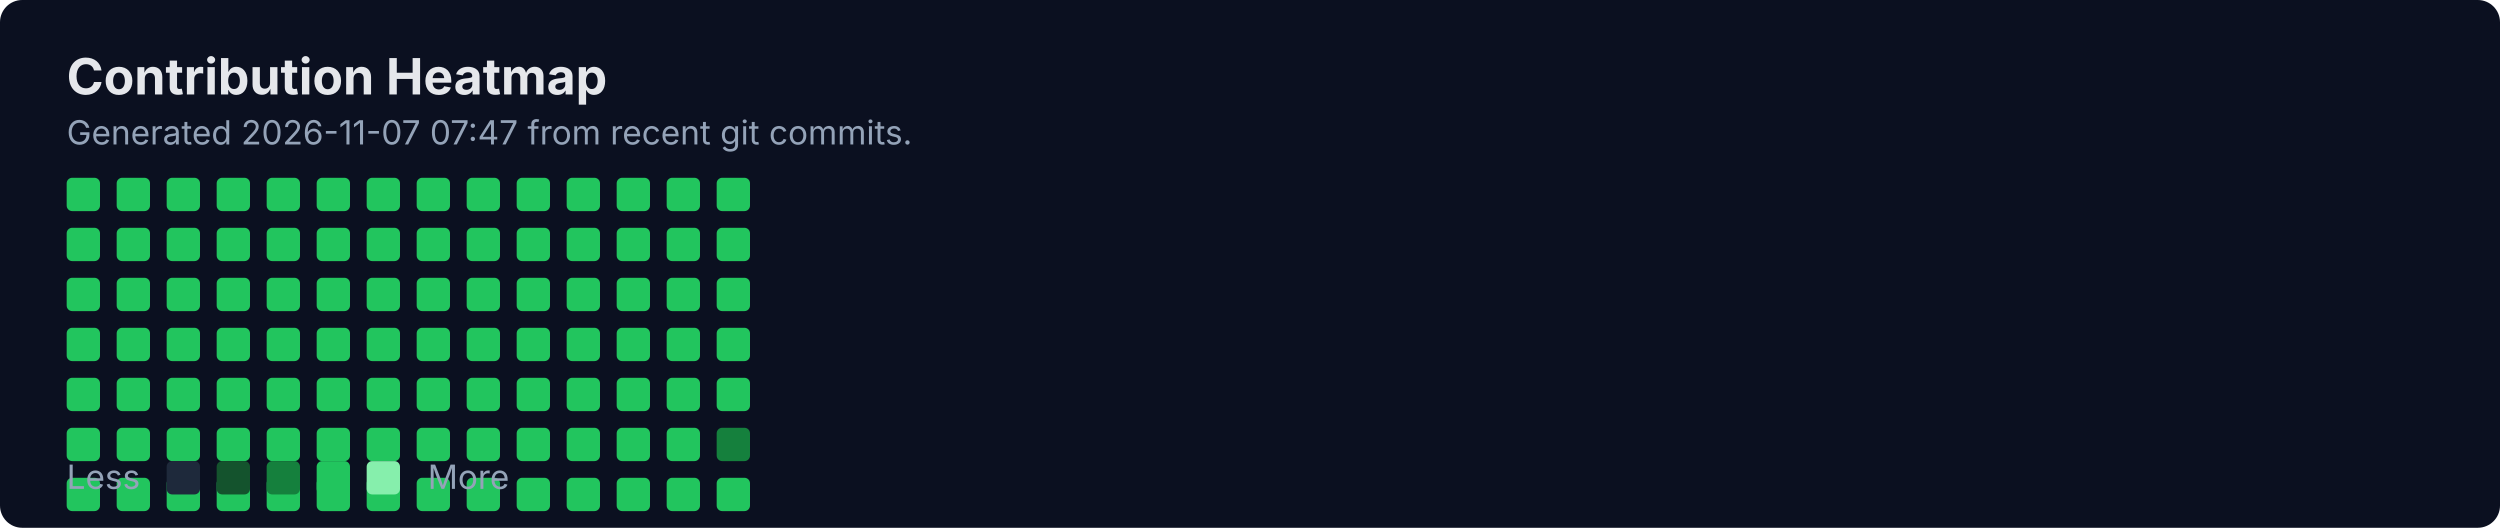
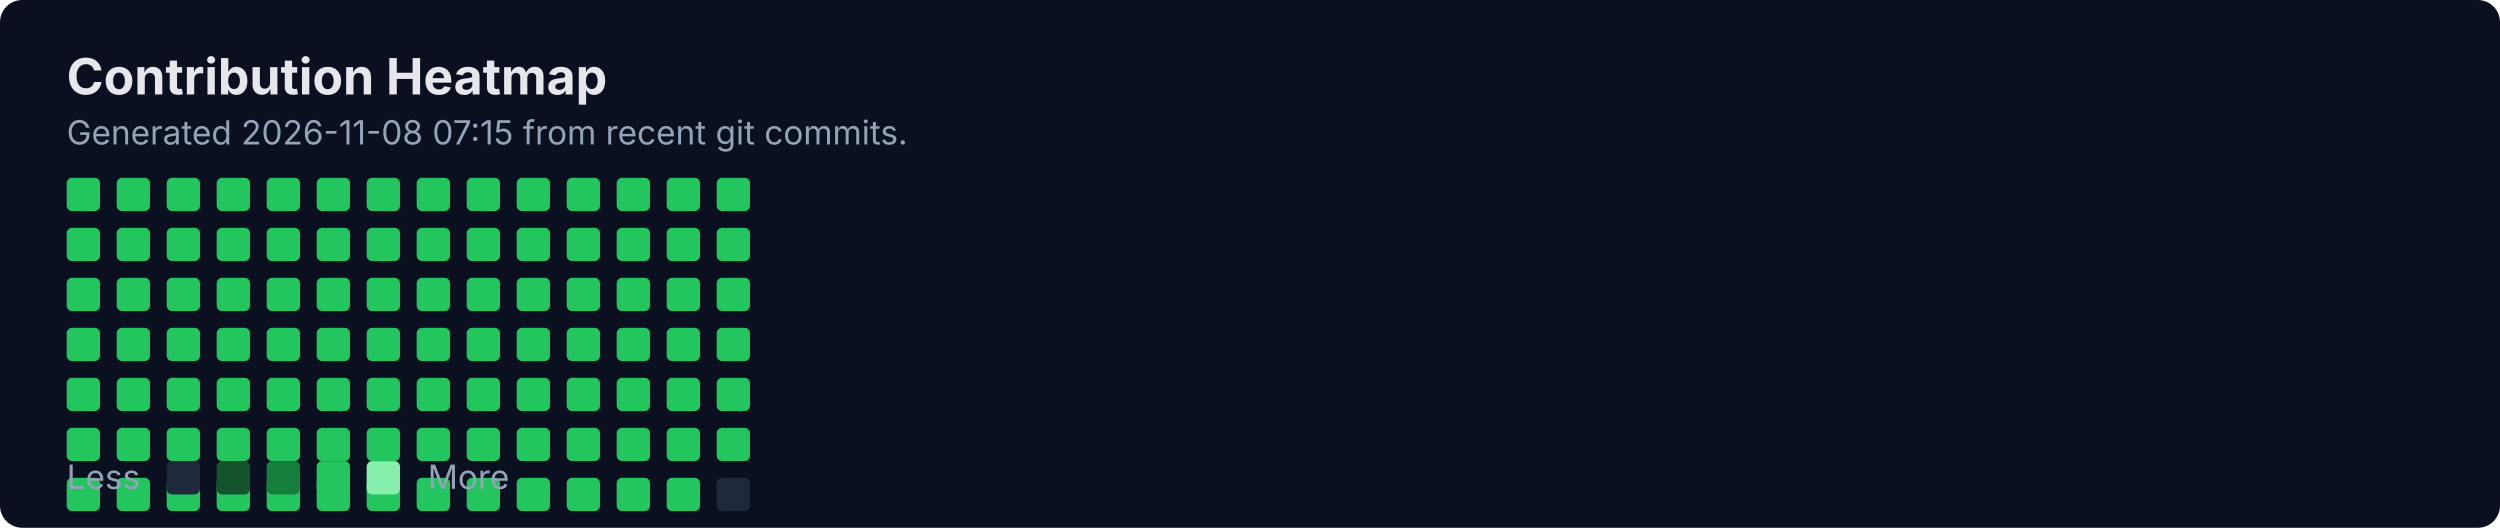
<svg xmlns="http://www.w3.org/2000/svg" width="900" height="190" viewBox="0 0 900 190" fill="none" role="img" aria-labelledby="title">
  <rect width="900" height="190" rx="8" fill="#0B1020" />
  <text x="24" y="34" fill="#E5E7EB" font-family="Inter, Segoe UI, Arial" font-size="18" font-weight="700">Contribution Heatmap</text>
-   <text x="24" y="52" fill="#94A3B8" font-family="Inter, Segoe UI, Arial" font-size="12">Generated 2026-11-07 07:47 from recent git commits.</text>
-   <rect x="24" y="172" width="12" height="12" rx="2" fill="#22C55E" />
+   <text x="24" y="52" fill="#94A3B8" font-family="Inter, Segoe UI, Arial" font-size="12">Generated 2026-11-08 07:15 from recent git commits.</text>
  <rect x="24" y="64" width="12" height="12" rx="2" fill="#22C55E" />
  <rect x="24" y="82" width="12" height="12" rx="2" fill="#22C55E" />
  <rect x="24" y="100" width="12" height="12" rx="2" fill="#22C55E" />
  <rect x="24" y="118" width="12" height="12" rx="2" fill="#22C55E" />
  <rect x="24" y="136" width="12" height="12" rx="2" fill="#22C55E" />
  <rect x="24" y="154" width="12" height="12" rx="2" fill="#22C55E" />
-   <rect x="42" y="172" width="12" height="12" rx="2" fill="#22C55E" />
+   <rect x="24" y="172" width="12" height="12" rx="2" fill="#22C55E" />
  <rect x="42" y="64" width="12" height="12" rx="2" fill="#22C55E" />
  <rect x="42" y="82" width="12" height="12" rx="2" fill="#22C55E" />
  <rect x="42" y="100" width="12" height="12" rx="2" fill="#22C55E" />
  <rect x="42" y="118" width="12" height="12" rx="2" fill="#22C55E" />
  <rect x="42" y="136" width="12" height="12" rx="2" fill="#22C55E" />
  <rect x="42" y="154" width="12" height="12" rx="2" fill="#22C55E" />
-   <rect x="60" y="172" width="12" height="12" rx="2" fill="#22C55E" />
+   <rect x="42" y="172" width="12" height="12" rx="2" fill="#22C55E" />
  <rect x="60" y="64" width="12" height="12" rx="2" fill="#22C55E" />
  <rect x="60" y="82" width="12" height="12" rx="2" fill="#22C55E" />
  <rect x="60" y="100" width="12" height="12" rx="2" fill="#22C55E" />
  <rect x="60" y="118" width="12" height="12" rx="2" fill="#22C55E" />
  <rect x="60" y="136" width="12" height="12" rx="2" fill="#22C55E" />
  <rect x="60" y="154" width="12" height="12" rx="2" fill="#22C55E" />
-   <rect x="78" y="172" width="12" height="12" rx="2" fill="#22C55E" />
+   <rect x="60" y="172" width="12" height="12" rx="2" fill="#22C55E" />
  <rect x="78" y="64" width="12" height="12" rx="2" fill="#22C55E" />
  <rect x="78" y="82" width="12" height="12" rx="2" fill="#22C55E" />
  <rect x="78" y="100" width="12" height="12" rx="2" fill="#22C55E" />
  <rect x="78" y="118" width="12" height="12" rx="2" fill="#22C55E" />
  <rect x="78" y="136" width="12" height="12" rx="2" fill="#22C55E" />
  <rect x="78" y="154" width="12" height="12" rx="2" fill="#22C55E" />
-   <rect x="96" y="172" width="12" height="12" rx="2" fill="#22C55E" />
+   <rect x="78" y="172" width="12" height="12" rx="2" fill="#22C55E" />
  <rect x="96" y="64" width="12" height="12" rx="2" fill="#22C55E" />
  <rect x="96" y="82" width="12" height="12" rx="2" fill="#22C55E" />
  <rect x="96" y="100" width="12" height="12" rx="2" fill="#22C55E" />
  <rect x="96" y="118" width="12" height="12" rx="2" fill="#22C55E" />
  <rect x="96" y="136" width="12" height="12" rx="2" fill="#22C55E" />
  <rect x="96" y="154" width="12" height="12" rx="2" fill="#22C55E" />
-   <rect x="114" y="172" width="12" height="12" rx="2" fill="#22C55E" />
+   <rect x="96" y="172" width="12" height="12" rx="2" fill="#22C55E" />
  <rect x="114" y="64" width="12" height="12" rx="2" fill="#22C55E" />
  <rect x="114" y="82" width="12" height="12" rx="2" fill="#22C55E" />
  <rect x="114" y="100" width="12" height="12" rx="2" fill="#22C55E" />
  <rect x="114" y="118" width="12" height="12" rx="2" fill="#22C55E" />
  <rect x="114" y="136" width="12" height="12" rx="2" fill="#22C55E" />
  <rect x="114" y="154" width="12" height="12" rx="2" fill="#22C55E" />
-   <rect x="132" y="172" width="12" height="12" rx="2" fill="#22C55E" />
+   <rect x="114" y="172" width="12" height="12" rx="2" fill="#22C55E" />
  <rect x="132" y="64" width="12" height="12" rx="2" fill="#22C55E" />
  <rect x="132" y="82" width="12" height="12" rx="2" fill="#22C55E" />
  <rect x="132" y="100" width="12" height="12" rx="2" fill="#22C55E" />
  <rect x="132" y="118" width="12" height="12" rx="2" fill="#22C55E" />
  <rect x="132" y="136" width="12" height="12" rx="2" fill="#22C55E" />
  <rect x="132" y="154" width="12" height="12" rx="2" fill="#22C55E" />
-   <rect x="150" y="172" width="12" height="12" rx="2" fill="#22C55E" />
+   <rect x="132" y="172" width="12" height="12" rx="2" fill="#22C55E" />
  <rect x="150" y="64" width="12" height="12" rx="2" fill="#22C55E" />
  <rect x="150" y="82" width="12" height="12" rx="2" fill="#22C55E" />
  <rect x="150" y="100" width="12" height="12" rx="2" fill="#22C55E" />
  <rect x="150" y="118" width="12" height="12" rx="2" fill="#22C55E" />
  <rect x="150" y="136" width="12" height="12" rx="2" fill="#22C55E" />
  <rect x="150" y="154" width="12" height="12" rx="2" fill="#22C55E" />
-   <rect x="168" y="172" width="12" height="12" rx="2" fill="#22C55E" />
+   <rect x="150" y="172" width="12" height="12" rx="2" fill="#22C55E" />
  <rect x="168" y="64" width="12" height="12" rx="2" fill="#22C55E" />
  <rect x="168" y="82" width="12" height="12" rx="2" fill="#22C55E" />
  <rect x="168" y="100" width="12" height="12" rx="2" fill="#22C55E" />
  <rect x="168" y="118" width="12" height="12" rx="2" fill="#22C55E" />
  <rect x="168" y="136" width="12" height="12" rx="2" fill="#22C55E" />
  <rect x="168" y="154" width="12" height="12" rx="2" fill="#22C55E" />
-   <rect x="186" y="172" width="12" height="12" rx="2" fill="#22C55E" />
+   <rect x="168" y="172" width="12" height="12" rx="2" fill="#22C55E" />
  <rect x="186" y="64" width="12" height="12" rx="2" fill="#22C55E" />
  <rect x="186" y="82" width="12" height="12" rx="2" fill="#22C55E" />
  <rect x="186" y="100" width="12" height="12" rx="2" fill="#22C55E" />
  <rect x="186" y="118" width="12" height="12" rx="2" fill="#22C55E" />
  <rect x="186" y="136" width="12" height="12" rx="2" fill="#22C55E" />
  <rect x="186" y="154" width="12" height="12" rx="2" fill="#22C55E" />
-   <rect x="204" y="172" width="12" height="12" rx="2" fill="#22C55E" />
+   <rect x="186" y="172" width="12" height="12" rx="2" fill="#22C55E" />
  <rect x="204" y="64" width="12" height="12" rx="2" fill="#22C55E" />
  <rect x="204" y="82" width="12" height="12" rx="2" fill="#22C55E" />
  <rect x="204" y="100" width="12" height="12" rx="2" fill="#22C55E" />
  <rect x="204" y="118" width="12" height="12" rx="2" fill="#22C55E" />
  <rect x="204" y="136" width="12" height="12" rx="2" fill="#22C55E" />
  <rect x="204" y="154" width="12" height="12" rx="2" fill="#22C55E" />
-   <rect x="222" y="172" width="12" height="12" rx="2" fill="#22C55E" />
+   <rect x="204" y="172" width="12" height="12" rx="2" fill="#22C55E" />
  <rect x="222" y="64" width="12" height="12" rx="2" fill="#22C55E" />
  <rect x="222" y="82" width="12" height="12" rx="2" fill="#22C55E" />
  <rect x="222" y="100" width="12" height="12" rx="2" fill="#22C55E" />
  <rect x="222" y="118" width="12" height="12" rx="2" fill="#22C55E" />
  <rect x="222" y="136" width="12" height="12" rx="2" fill="#22C55E" />
  <rect x="222" y="154" width="12" height="12" rx="2" fill="#22C55E" />
-   <rect x="240" y="172" width="12" height="12" rx="2" fill="#22C55E" />
+   <rect x="222" y="172" width="12" height="12" rx="2" fill="#22C55E" />
  <rect x="240" y="64" width="12" height="12" rx="2" fill="#22C55E" />
  <rect x="240" y="82" width="12" height="12" rx="2" fill="#22C55E" />
  <rect x="240" y="100" width="12" height="12" rx="2" fill="#22C55E" />
  <rect x="240" y="118" width="12" height="12" rx="2" fill="#22C55E" />
  <rect x="240" y="136" width="12" height="12" rx="2" fill="#22C55E" />
  <rect x="240" y="154" width="12" height="12" rx="2" fill="#22C55E" />
-   <rect x="258" y="172" width="12" height="12" rx="2" fill="#22C55E" />
+   <rect x="240" y="172" width="12" height="12" rx="2" fill="#22C55E" />
  <rect x="258" y="64" width="12" height="12" rx="2" fill="#22C55E" />
  <rect x="258" y="82" width="12" height="12" rx="2" fill="#22C55E" />
  <rect x="258" y="100" width="12" height="12" rx="2" fill="#22C55E" />
  <rect x="258" y="118" width="12" height="12" rx="2" fill="#22C55E" />
  <rect x="258" y="136" width="12" height="12" rx="2" fill="#22C55E" />
-   <rect x="258" y="154" width="12" height="12" rx="2" fill="#15803D" />
+   <rect x="258" y="154" width="12" height="12" rx="2" fill="#22C55E" />
+   <rect x="258" y="172" width="12" height="12" rx="2" fill="#1E293B" />
  <text x="24" y="176" fill="#94A3B8" font-family="Inter, Segoe UI, Arial" font-size="12">Less</text>
  <rect x="60" y="166" width="12" height="12" rx="2" fill="#1E293B" />
  <rect x="78" y="166" width="12" height="12" rx="2" fill="#14532D" />
  <rect x="96" y="166" width="12" height="12" rx="2" fill="#15803D" />
  <rect x="114" y="166" width="12" height="12" rx="2" fill="#22C55E" />
  <rect x="132" y="166" width="12" height="12" rx="2" fill="#86EFAC" />
  <text x="154" y="176" fill="#94A3B8" font-family="Inter, Segoe UI, Arial" font-size="12">More</text>
</svg>
